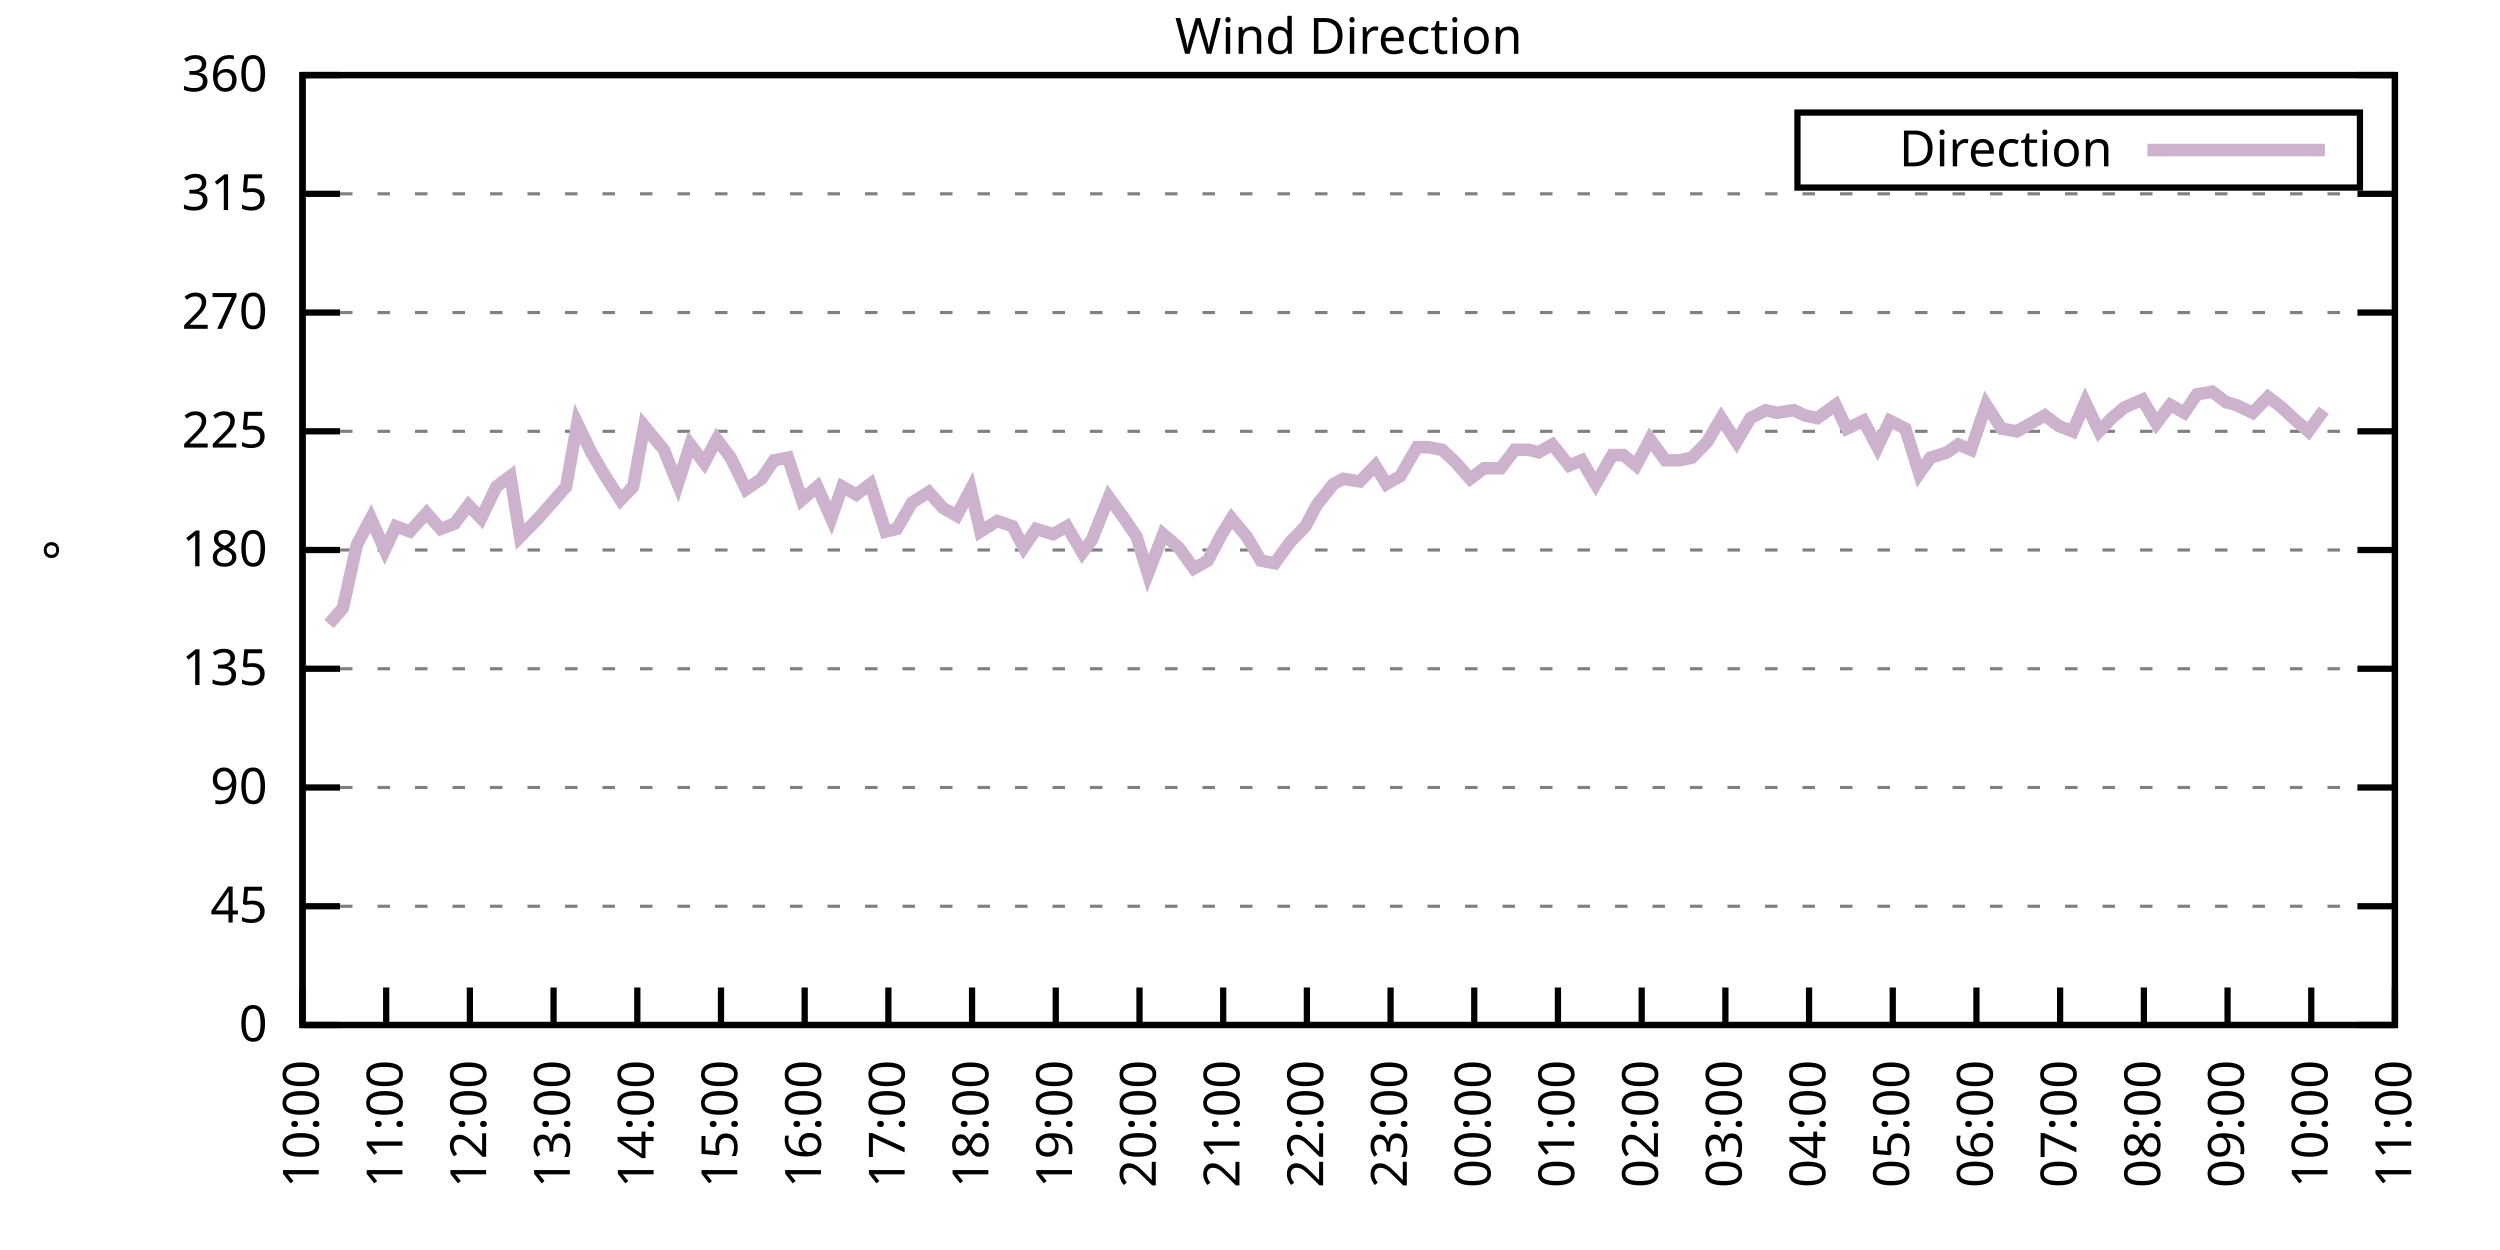
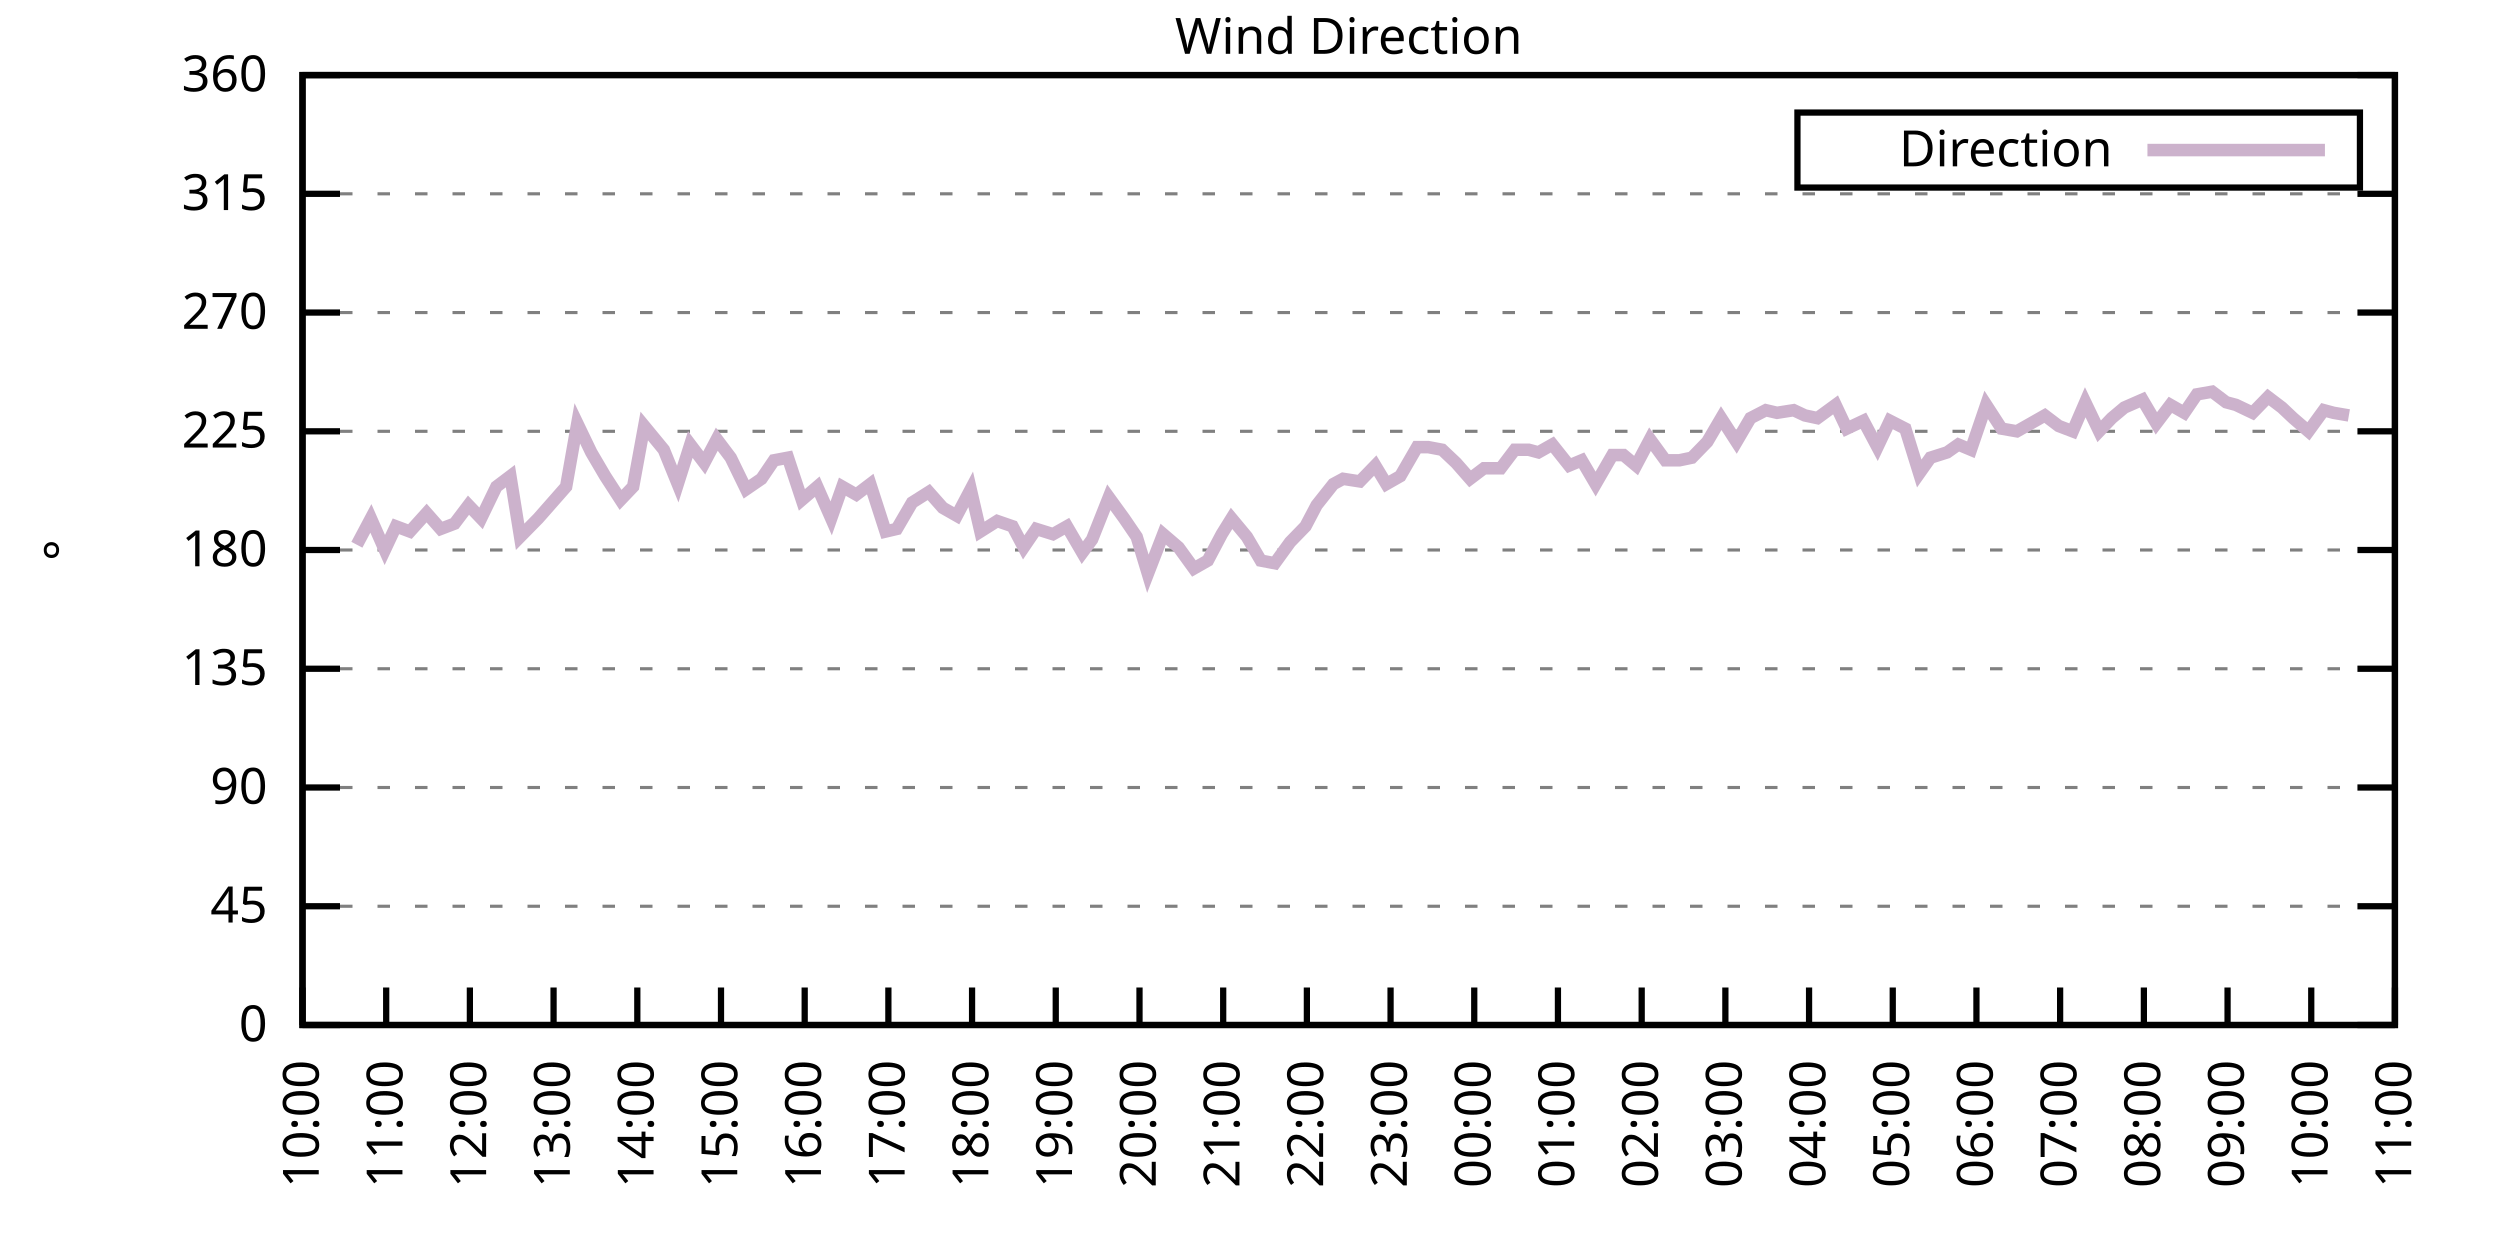
<svg xmlns="http://www.w3.org/2000/svg" xmlns:xlink="http://www.w3.org/1999/xlink" width="400" height="200" viewBox="0 0 400 200">
  <g id="gnuplot_canvas">
    <rect x="0" y="0" width="400" height="200" fill="none" />
    <defs>
      <circle id="gpDot" r="0.5" stroke-width="0.5" stroke="currentColor" />
      <path id="gpPt0" stroke-width="0.333" stroke="currentColor" d="M-1,0 h2 M0,-1 v2" />
      <path id="gpPt1" stroke-width="0.333" stroke="currentColor" d="M-1,-1 L1,1 M1,-1 L-1,1" />
      <path id="gpPt2" stroke-width="0.333" stroke="currentColor" d="M-1,0 L1,0 M0,-1 L0,1 M-1,-1 L1,1 M-1,1 L1,-1" />
      <rect id="gpPt3" stroke-width="0.333" stroke="currentColor" x="-1" y="-1" width="2" height="2" />
      <rect id="gpPt4" stroke-width="0.333" stroke="currentColor" fill="currentColor" x="-1" y="-1" width="2" height="2" />
      <circle id="gpPt5" stroke-width="0.333" stroke="currentColor" cx="0" cy="0" r="1" />
      <use xlink:href="#gpPt5" id="gpPt6" fill="currentColor" stroke="none" />
      <path id="gpPt7" stroke-width="0.333" stroke="currentColor" d="M0,-1.33 L-1.33,0.67 L1.33,0.67 z" />
      <use xlink:href="#gpPt7" id="gpPt8" fill="currentColor" stroke="none" />
      <use xlink:href="#gpPt7" id="gpPt9" stroke="currentColor" transform="rotate(180)" />
      <use xlink:href="#gpPt9" id="gpPt10" fill="currentColor" stroke="none" />
      <use xlink:href="#gpPt3" id="gpPt11" stroke="currentColor" transform="rotate(45)" />
      <use xlink:href="#gpPt11" id="gpPt12" fill="currentColor" stroke="none" />
      <path id="gpPt13" stroke-width="0.333" stroke="currentColor" d="M0,1.330 L1.265,0.411 L0.782,-1.067 L-0.782,-1.076 L-1.265,0.411 z" />
      <use xlink:href="#gpPt13" id="gpPt14" fill="currentColor" stroke="none" />
      <filter id="textbox" filterUnits="objectBoundingBox" x="0" y="0" height="1" width="1">
        <feFlood flood-color="white" flood-opacity="1" result="bgnd" />
        <feComposite in="SourceGraphic" in2="bgnd" operator="atop" />
      </filter>
      <filter id="greybox" filterUnits="objectBoundingBox" x="0" y="0" height="1" width="1">
        <feFlood flood-color="lightgrey" flood-opacity="1" result="grey" />
        <feComposite in="SourceGraphic" in2="grey" operator="atop" />
      </filter>
    </defs>
    <g fill="none" color="white" stroke="currentColor" stroke-width="1.00" stroke-linecap="butt" stroke-linejoin="miter">
</g>
    <g fill="none" color="black" stroke="currentColor" stroke-width="1.00" stroke-linecap="butt" stroke-linejoin="miter">
      <g stroke="none" shape-rendering="crispEdges">
        <polygon fill="rgb(255, 255, 255)" points="48.40,164.00 383.18,164.00 383.18,12.02 48.40,12.02 " />
      </g>
    </g>
    <g fill="none" color="black" stroke="currentColor" stroke-width="1.00" stroke-linecap="butt" stroke-linejoin="miter">
</g>
    <g fill="none" color="black" stroke="black" stroke-width="0.50" stroke-linecap="butt" stroke-linejoin="miter">
</g>
    <g fill="none" color="gray" stroke="currentColor" stroke-width="0.50" stroke-linecap="butt" stroke-linejoin="miter">
      <path stroke="gray" stroke-dasharray="2,4" class="gridline" d="M48.40,164.00 L383.19,164.00  " />
    </g>
    <g fill="none" color="gray" stroke="gray" stroke-width="1.00" stroke-linecap="butt" stroke-linejoin="miter">
</g>
    <g fill="none" color="black" stroke="currentColor" stroke-width="1.00" stroke-linecap="butt" stroke-linejoin="miter">
      <path stroke="black" d="M48.40,164.00 L54.40,164.00 M383.19,164.00 L377.19,164.00  " />
      <g transform="translate(42.80,166.60)" stroke="none" fill="black" font-family="Sans" font-size="8.00" text-anchor="end">
        <text>
          <tspan font-family="Sans"> 0</tspan>
        </text>
      </g>
    </g>
    <g fill="none" color="black" stroke="currentColor" stroke-width="1.00" stroke-linecap="butt" stroke-linejoin="miter">
</g>
    <g fill="none" color="black" stroke="black" stroke-width="0.50" stroke-linecap="butt" stroke-linejoin="miter">
</g>
    <g fill="none" color="gray" stroke="currentColor" stroke-width="0.50" stroke-linecap="butt" stroke-linejoin="miter">
      <path stroke="gray" stroke-dasharray="2,4" class="gridline" d="M48.40,145.00 L383.19,145.00  " />
    </g>
    <g fill="none" color="gray" stroke="gray" stroke-width="1.00" stroke-linecap="butt" stroke-linejoin="miter">
</g>
    <g fill="none" color="black" stroke="currentColor" stroke-width="1.00" stroke-linecap="butt" stroke-linejoin="miter">
      <path stroke="black" d="M48.40,145.00 L54.40,145.00 M383.19,145.00 L377.19,145.00  " />
      <g transform="translate(42.80,147.60)" stroke="none" fill="black" font-family="Sans" font-size="8.00" text-anchor="end">
        <text>
          <tspan font-family="Sans"> 45</tspan>
        </text>
      </g>
    </g>
    <g fill="none" color="black" stroke="currentColor" stroke-width="1.00" stroke-linecap="butt" stroke-linejoin="miter">
</g>
    <g fill="none" color="black" stroke="black" stroke-width="0.50" stroke-linecap="butt" stroke-linejoin="miter">
</g>
    <g fill="none" color="gray" stroke="currentColor" stroke-width="0.50" stroke-linecap="butt" stroke-linejoin="miter">
      <path stroke="gray" stroke-dasharray="2,4" class="gridline" d="M48.40,126.00 L383.19,126.00  " />
    </g>
    <g fill="none" color="gray" stroke="gray" stroke-width="1.00" stroke-linecap="butt" stroke-linejoin="miter">
</g>
    <g fill="none" color="black" stroke="currentColor" stroke-width="1.00" stroke-linecap="butt" stroke-linejoin="miter">
      <path stroke="black" d="M48.40,126.00 L54.40,126.00 M383.19,126.00 L377.19,126.00  " />
      <g transform="translate(42.80,128.60)" stroke="none" fill="black" font-family="Sans" font-size="8.00" text-anchor="end">
        <text>
          <tspan font-family="Sans"> 90</tspan>
        </text>
      </g>
    </g>
    <g fill="none" color="black" stroke="currentColor" stroke-width="1.00" stroke-linecap="butt" stroke-linejoin="miter">
</g>
    <g fill="none" color="black" stroke="black" stroke-width="0.50" stroke-linecap="butt" stroke-linejoin="miter">
</g>
    <g fill="none" color="gray" stroke="currentColor" stroke-width="0.50" stroke-linecap="butt" stroke-linejoin="miter">
      <path stroke="gray" stroke-dasharray="2,4" class="gridline" d="M48.40,107.00 L383.19,107.00  " />
    </g>
    <g fill="none" color="gray" stroke="gray" stroke-width="1.00" stroke-linecap="butt" stroke-linejoin="miter">
</g>
    <g fill="none" color="black" stroke="currentColor" stroke-width="1.00" stroke-linecap="butt" stroke-linejoin="miter">
      <path stroke="black" d="M48.40,107.00 L54.40,107.00 M383.19,107.00 L377.19,107.00  " />
      <g transform="translate(42.80,109.60)" stroke="none" fill="black" font-family="Sans" font-size="8.00" text-anchor="end">
        <text>
          <tspan font-family="Sans"> 135</tspan>
        </text>
      </g>
    </g>
    <g fill="none" color="black" stroke="currentColor" stroke-width="1.00" stroke-linecap="butt" stroke-linejoin="miter">
</g>
    <g fill="none" color="black" stroke="black" stroke-width="0.50" stroke-linecap="butt" stroke-linejoin="miter">
</g>
    <g fill="none" color="gray" stroke="currentColor" stroke-width="0.50" stroke-linecap="butt" stroke-linejoin="miter">
      <path stroke="gray" stroke-dasharray="2,4" class="gridline" d="M48.40,88.00 L383.19,88.00  " />
    </g>
    <g fill="none" color="gray" stroke="gray" stroke-width="1.00" stroke-linecap="butt" stroke-linejoin="miter">
</g>
    <g fill="none" color="black" stroke="currentColor" stroke-width="1.00" stroke-linecap="butt" stroke-linejoin="miter">
      <path stroke="black" d="M48.40,88.00 L54.40,88.00 M383.19,88.00 L377.19,88.00  " />
      <g transform="translate(42.80,90.60)" stroke="none" fill="black" font-family="Sans" font-size="8.00" text-anchor="end">
        <text>
          <tspan font-family="Sans"> 180</tspan>
        </text>
      </g>
    </g>
    <g fill="none" color="black" stroke="currentColor" stroke-width="1.00" stroke-linecap="butt" stroke-linejoin="miter">
</g>
    <g fill="none" color="black" stroke="black" stroke-width="0.50" stroke-linecap="butt" stroke-linejoin="miter">
</g>
    <g fill="none" color="gray" stroke="currentColor" stroke-width="0.50" stroke-linecap="butt" stroke-linejoin="miter">
      <path stroke="gray" stroke-dasharray="2,4" class="gridline" d="M48.40,69.01 L383.19,69.01  " />
    </g>
    <g fill="none" color="gray" stroke="gray" stroke-width="1.00" stroke-linecap="butt" stroke-linejoin="miter">
</g>
    <g fill="none" color="black" stroke="currentColor" stroke-width="1.00" stroke-linecap="butt" stroke-linejoin="miter">
      <path stroke="black" d="M48.40,69.01 L54.40,69.01 M383.19,69.01 L377.19,69.01  " />
      <g transform="translate(42.80,71.61)" stroke="none" fill="black" font-family="Sans" font-size="8.00" text-anchor="end">
        <text>
          <tspan font-family="Sans"> 225</tspan>
        </text>
      </g>
    </g>
    <g fill="none" color="black" stroke="currentColor" stroke-width="1.00" stroke-linecap="butt" stroke-linejoin="miter">
</g>
    <g fill="none" color="black" stroke="black" stroke-width="0.50" stroke-linecap="butt" stroke-linejoin="miter">
</g>
    <g fill="none" color="gray" stroke="currentColor" stroke-width="0.50" stroke-linecap="butt" stroke-linejoin="miter">
      <path stroke="gray" stroke-dasharray="2,4" class="gridline" d="M48.40,50.01 L383.19,50.01  " />
    </g>
    <g fill="none" color="gray" stroke="gray" stroke-width="1.00" stroke-linecap="butt" stroke-linejoin="miter">
</g>
    <g fill="none" color="black" stroke="currentColor" stroke-width="1.00" stroke-linecap="butt" stroke-linejoin="miter">
      <path stroke="black" d="M48.40,50.01 L54.40,50.01 M383.19,50.01 L377.19,50.01  " />
      <g transform="translate(42.80,52.61)" stroke="none" fill="black" font-family="Sans" font-size="8.00" text-anchor="end">
        <text>
          <tspan font-family="Sans"> 270</tspan>
        </text>
      </g>
    </g>
    <g fill="none" color="black" stroke="currentColor" stroke-width="1.00" stroke-linecap="butt" stroke-linejoin="miter">
</g>
    <g fill="none" color="black" stroke="black" stroke-width="0.50" stroke-linecap="butt" stroke-linejoin="miter">
</g>
    <g fill="none" color="gray" stroke="currentColor" stroke-width="0.50" stroke-linecap="butt" stroke-linejoin="miter">
      <path stroke="gray" stroke-dasharray="2,4" class="gridline" d="M48.40,31.01 L383.19,31.01  " />
    </g>
    <g fill="none" color="gray" stroke="gray" stroke-width="1.00" stroke-linecap="butt" stroke-linejoin="miter">
</g>
    <g fill="none" color="black" stroke="currentColor" stroke-width="1.00" stroke-linecap="butt" stroke-linejoin="miter">
      <path stroke="black" d="M48.40,31.01 L54.40,31.01 M383.19,31.01 L377.19,31.01  " />
      <g transform="translate(42.80,33.61)" stroke="none" fill="black" font-family="Sans" font-size="8.00" text-anchor="end">
        <text>
          <tspan font-family="Sans"> 315</tspan>
        </text>
      </g>
    </g>
    <g fill="none" color="black" stroke="currentColor" stroke-width="1.00" stroke-linecap="butt" stroke-linejoin="miter">
</g>
    <g fill="none" color="black" stroke="black" stroke-width="0.50" stroke-linecap="butt" stroke-linejoin="miter">
</g>
    <g fill="none" color="gray" stroke="currentColor" stroke-width="0.50" stroke-linecap="butt" stroke-linejoin="miter">
      <path stroke="gray" stroke-dasharray="2,4" class="gridline" d="M48.40,12.01 L383.19,12.01  " />
    </g>
    <g fill="none" color="gray" stroke="gray" stroke-width="1.00" stroke-linecap="butt" stroke-linejoin="miter">
</g>
    <g fill="none" color="black" stroke="currentColor" stroke-width="1.00" stroke-linecap="butt" stroke-linejoin="miter">
      <path stroke="black" d="M48.40,12.01 L54.40,12.01 M383.19,12.01 L377.19,12.01  " />
      <g transform="translate(42.80,14.61)" stroke="none" fill="black" font-family="Sans" font-size="8.00" text-anchor="end">
        <text>
          <tspan font-family="Sans"> 360</tspan>
        </text>
      </g>
    </g>
    <g fill="none" color="black" stroke="currentColor" stroke-width="1.00" stroke-linecap="butt" stroke-linejoin="miter">
      <path stroke="black" d="M48.40,164.00 L48.40,158.00  " />
      <g transform="translate(51.00,169.60) rotate(270.00)" stroke="none" fill="black" font-family="Sans" font-size="8.00" text-anchor="end">
        <text>
          <tspan font-family="Sans">10:00</tspan>
        </text>
      </g>
    </g>
    <g fill="none" color="black" stroke="currentColor" stroke-width="1.00" stroke-linecap="butt" stroke-linejoin="miter">
      <path stroke="black" d="M61.79,164.00 L61.79,158.00  " />
      <g transform="translate(64.39,169.60) rotate(270.00)" stroke="none" fill="black" font-family="Sans" font-size="8.00" text-anchor="end">
        <text>
          <tspan font-family="Sans">11:00</tspan>
        </text>
      </g>
    </g>
    <g fill="none" color="black" stroke="currentColor" stroke-width="1.00" stroke-linecap="butt" stroke-linejoin="miter">
      <path stroke="black" d="M75.18,164.00 L75.18,158.00  " />
      <g transform="translate(77.78,169.60) rotate(270.00)" stroke="none" fill="black" font-family="Sans" font-size="8.00" text-anchor="end">
        <text>
          <tspan font-family="Sans">12:00</tspan>
        </text>
      </g>
    </g>
    <g fill="none" color="black" stroke="currentColor" stroke-width="1.00" stroke-linecap="butt" stroke-linejoin="miter">
      <path stroke="black" d="M88.57,164.00 L88.57,158.00  " />
      <g transform="translate(91.17,169.60) rotate(270.00)" stroke="none" fill="black" font-family="Sans" font-size="8.00" text-anchor="end">
        <text>
          <tspan font-family="Sans">13:00</tspan>
        </text>
      </g>
    </g>
    <g fill="none" color="black" stroke="currentColor" stroke-width="1.00" stroke-linecap="butt" stroke-linejoin="miter">
      <path stroke="black" d="M101.97,164.00 L101.97,158.00  " />
      <g transform="translate(104.57,169.60) rotate(270.00)" stroke="none" fill="black" font-family="Sans" font-size="8.00" text-anchor="end">
        <text>
          <tspan font-family="Sans">14:00</tspan>
        </text>
      </g>
    </g>
    <g fill="none" color="black" stroke="currentColor" stroke-width="1.00" stroke-linecap="butt" stroke-linejoin="miter">
      <path stroke="black" d="M115.36,164.00 L115.36,158.00  " />
      <g transform="translate(117.96,169.60) rotate(270.00)" stroke="none" fill="black" font-family="Sans" font-size="8.00" text-anchor="end">
        <text>
          <tspan font-family="Sans">15:00</tspan>
        </text>
      </g>
    </g>
    <g fill="none" color="black" stroke="currentColor" stroke-width="1.00" stroke-linecap="butt" stroke-linejoin="miter">
      <path stroke="black" d="M128.75,164.00 L128.75,158.00  " />
      <g transform="translate(131.35,169.60) rotate(270.00)" stroke="none" fill="black" font-family="Sans" font-size="8.00" text-anchor="end">
        <text>
          <tspan font-family="Sans">16:00</tspan>
        </text>
      </g>
    </g>
    <g fill="none" color="black" stroke="currentColor" stroke-width="1.00" stroke-linecap="butt" stroke-linejoin="miter">
      <path stroke="black" d="M142.14,164.00 L142.14,158.00  " />
      <g transform="translate(144.74,169.60) rotate(270.00)" stroke="none" fill="black" font-family="Sans" font-size="8.00" text-anchor="end">
        <text>
          <tspan font-family="Sans">17:00</tspan>
        </text>
      </g>
    </g>
    <g fill="none" color="black" stroke="currentColor" stroke-width="1.00" stroke-linecap="butt" stroke-linejoin="miter">
      <path stroke="black" d="M155.53,164.00 L155.53,158.00  " />
      <g transform="translate(158.13,169.60) rotate(270.00)" stroke="none" fill="black" font-family="Sans" font-size="8.00" text-anchor="end">
        <text>
          <tspan font-family="Sans">18:00</tspan>
        </text>
      </g>
    </g>
    <g fill="none" color="black" stroke="currentColor" stroke-width="1.00" stroke-linecap="butt" stroke-linejoin="miter">
      <path stroke="black" d="M168.92,164.00 L168.92,158.00  " />
      <g transform="translate(171.52,169.60) rotate(270.00)" stroke="none" fill="black" font-family="Sans" font-size="8.00" text-anchor="end">
        <text>
          <tspan font-family="Sans">19:00</tspan>
        </text>
      </g>
    </g>
    <g fill="none" color="black" stroke="currentColor" stroke-width="1.00" stroke-linecap="butt" stroke-linejoin="miter">
      <path stroke="black" d="M182.32,164.00 L182.32,158.00  " />
      <g transform="translate(184.92,169.60) rotate(270.00)" stroke="none" fill="black" font-family="Sans" font-size="8.00" text-anchor="end">
        <text>
          <tspan font-family="Sans">20:00</tspan>
        </text>
      </g>
    </g>
    <g fill="none" color="black" stroke="currentColor" stroke-width="1.00" stroke-linecap="butt" stroke-linejoin="miter">
      <path stroke="black" d="M195.71,164.00 L195.71,158.00  " />
      <g transform="translate(198.31,169.60) rotate(270.00)" stroke="none" fill="black" font-family="Sans" font-size="8.00" text-anchor="end">
        <text>
          <tspan font-family="Sans">21:00</tspan>
        </text>
      </g>
    </g>
    <g fill="none" color="black" stroke="currentColor" stroke-width="1.00" stroke-linecap="butt" stroke-linejoin="miter">
      <path stroke="black" d="M209.10,164.00 L209.10,158.00  " />
      <g transform="translate(211.70,169.60) rotate(270.00)" stroke="none" fill="black" font-family="Sans" font-size="8.00" text-anchor="end">
        <text>
          <tspan font-family="Sans">22:00</tspan>
        </text>
      </g>
    </g>
    <g fill="none" color="black" stroke="currentColor" stroke-width="1.00" stroke-linecap="butt" stroke-linejoin="miter">
      <path stroke="black" d="M222.49,164.00 L222.49,158.00  " />
      <g transform="translate(225.09,169.60) rotate(270.00)" stroke="none" fill="black" font-family="Sans" font-size="8.00" text-anchor="end">
        <text>
          <tspan font-family="Sans">23:00</tspan>
        </text>
      </g>
    </g>
    <g fill="none" color="black" stroke="currentColor" stroke-width="1.00" stroke-linecap="butt" stroke-linejoin="miter">
      <path stroke="black" d="M235.88,164.00 L235.88,158.00  " />
      <g transform="translate(238.48,169.60) rotate(270.00)" stroke="none" fill="black" font-family="Sans" font-size="8.00" text-anchor="end">
        <text>
          <tspan font-family="Sans">00:00</tspan>
        </text>
      </g>
    </g>
    <g fill="none" color="black" stroke="currentColor" stroke-width="1.00" stroke-linecap="butt" stroke-linejoin="miter">
      <path stroke="black" d="M249.27,164.00 L249.27,158.00  " />
      <g transform="translate(251.87,169.60) rotate(270.00)" stroke="none" fill="black" font-family="Sans" font-size="8.00" text-anchor="end">
        <text>
          <tspan font-family="Sans">01:00</tspan>
        </text>
      </g>
    </g>
    <g fill="none" color="black" stroke="currentColor" stroke-width="1.00" stroke-linecap="butt" stroke-linejoin="miter">
      <path stroke="black" d="M262.67,164.00 L262.67,158.00  " />
      <g transform="translate(265.27,169.60) rotate(270.00)" stroke="none" fill="black" font-family="Sans" font-size="8.00" text-anchor="end">
        <text>
          <tspan font-family="Sans">02:00</tspan>
        </text>
      </g>
    </g>
    <g fill="none" color="black" stroke="currentColor" stroke-width="1.00" stroke-linecap="butt" stroke-linejoin="miter">
      <path stroke="black" d="M276.06,164.00 L276.06,158.00  " />
      <g transform="translate(278.66,169.60) rotate(270.00)" stroke="none" fill="black" font-family="Sans" font-size="8.00" text-anchor="end">
        <text>
          <tspan font-family="Sans">03:00</tspan>
        </text>
      </g>
    </g>
    <g fill="none" color="black" stroke="currentColor" stroke-width="1.00" stroke-linecap="butt" stroke-linejoin="miter">
      <path stroke="black" d="M289.45,164.00 L289.45,158.00  " />
      <g transform="translate(292.05,169.60) rotate(270.00)" stroke="none" fill="black" font-family="Sans" font-size="8.00" text-anchor="end">
        <text>
          <tspan font-family="Sans">04:00</tspan>
        </text>
      </g>
    </g>
    <g fill="none" color="black" stroke="currentColor" stroke-width="1.00" stroke-linecap="butt" stroke-linejoin="miter">
      <path stroke="black" d="M302.84,164.00 L302.84,158.00  " />
      <g transform="translate(305.44,169.60) rotate(270.00)" stroke="none" fill="black" font-family="Sans" font-size="8.00" text-anchor="end">
        <text>
          <tspan font-family="Sans">05:00</tspan>
        </text>
      </g>
    </g>
    <g fill="none" color="black" stroke="currentColor" stroke-width="1.00" stroke-linecap="butt" stroke-linejoin="miter">
      <path stroke="black" d="M316.23,164.00 L316.23,158.00  " />
      <g transform="translate(318.83,169.60) rotate(270.00)" stroke="none" fill="black" font-family="Sans" font-size="8.00" text-anchor="end">
        <text>
          <tspan font-family="Sans">06:00</tspan>
        </text>
      </g>
    </g>
    <g fill="none" color="black" stroke="currentColor" stroke-width="1.00" stroke-linecap="butt" stroke-linejoin="miter">
      <path stroke="black" d="M329.62,164.00 L329.62,158.00  " />
      <g transform="translate(332.22,169.60) rotate(270.00)" stroke="none" fill="black" font-family="Sans" font-size="8.00" text-anchor="end">
        <text>
          <tspan font-family="Sans">07:00</tspan>
        </text>
      </g>
    </g>
    <g fill="none" color="black" stroke="currentColor" stroke-width="1.00" stroke-linecap="butt" stroke-linejoin="miter">
      <path stroke="black" d="M343.02,164.00 L343.02,158.00  " />
      <g transform="translate(345.62,169.60) rotate(270.00)" stroke="none" fill="black" font-family="Sans" font-size="8.00" text-anchor="end">
        <text>
          <tspan font-family="Sans">08:00</tspan>
        </text>
      </g>
    </g>
    <g fill="none" color="black" stroke="currentColor" stroke-width="1.00" stroke-linecap="butt" stroke-linejoin="miter">
      <path stroke="black" d="M356.41,164.00 L356.41,158.00  " />
      <g transform="translate(359.01,169.60) rotate(270.00)" stroke="none" fill="black" font-family="Sans" font-size="8.00" text-anchor="end">
        <text>
          <tspan font-family="Sans">09:00</tspan>
        </text>
      </g>
    </g>
    <g fill="none" color="black" stroke="currentColor" stroke-width="1.00" stroke-linecap="butt" stroke-linejoin="miter">
      <path stroke="black" d="M369.80,164.00 L369.80,158.00  " />
      <g transform="translate(372.40,169.60) rotate(270.00)" stroke="none" fill="black" font-family="Sans" font-size="8.00" text-anchor="end">
        <text>
          <tspan font-family="Sans">10:00</tspan>
        </text>
      </g>
    </g>
    <g fill="none" color="black" stroke="currentColor" stroke-width="1.00" stroke-linecap="butt" stroke-linejoin="miter">
      <path stroke="black" d="M383.19,164.00 L383.19,158.00  " />
      <g transform="translate(385.79,169.60) rotate(270.00)" stroke="none" fill="black" font-family="Sans" font-size="8.00" text-anchor="end">
        <text>
          <tspan font-family="Sans">11:00</tspan>
        </text>
      </g>
    </g>
    <g fill="none" color="black" stroke="currentColor" stroke-width="1.00" stroke-linecap="butt" stroke-linejoin="miter">
</g>
    <g fill="none" color="black" stroke="currentColor" stroke-width="1.00" stroke-linecap="butt" stroke-linejoin="miter">
      <path stroke="black" d="M48.40,12.01 L48.40,164.00 L383.19,164.00 L383.19,12.01 L48.40,12.01 Z  " />
    </g>
    <g fill="none" color="black" stroke="currentColor" stroke-width="1.00" stroke-linecap="butt" stroke-linejoin="miter">
</g>
    <g fill="none" color="black" stroke="currentColor" stroke-width="1.00" stroke-linecap="butt" stroke-linejoin="miter">
      <path stroke="black" d="M287.59,30.01 L287.59,18.01 L377.59,18.01 L377.59,30.01 L287.59,30.01 Z  " />
    </g>
    <g id="Wind_direction_plot_1">
      <g fill="none" color="white" stroke="black" stroke-width="2.00" stroke-linecap="butt" stroke-linejoin="miter">
</g>
      <g fill="none" color="black" stroke="currentColor" stroke-width="2.00" stroke-linecap="butt" stroke-linejoin="miter">
        <g transform="translate(337.99,26.61)" stroke="none" fill="black" font-family="Sans" font-size="8.00" text-anchor="end">
          <text>
            <tspan font-family="Sans">Direction</tspan>
          </text>
        </g>
      </g>
      <g fill="none" color="black" stroke="currentColor" stroke-width="2.00" stroke-linecap="butt" stroke-linejoin="miter">
-         <path stroke="rgb(204, 178, 204)" d="M343.59,24.01 L371.99,24.01 M52.64,99.83 L54.87,97.29 L57.10,87.16 L59.34,82.94 L61.57,88.00 L63.35,84.21   L65.59,85.05 L68.26,82.09 L70.50,84.63 L72.73,83.78 L74.96,80.83 L76.97,82.94 L79.42,77.87 L81.66,76.18   L83.22,85.89 L86.12,82.94 L90.58,77.87 L92.37,67.74 L94.60,72.38 L96.83,76.18 L99.29,79.98 L101.30,77.87   L103.08,68.16 L106.21,71.96 L108.44,77.45 L110.45,71.12 L112.68,74.07 L114.69,70.27 L116.92,73.23 L119.38,78.29   L121.83,76.61 L123.84,73.65 L126.07,73.23 L128.30,79.98 L130.76,77.87 L132.99,82.94 L134.78,77.87 L137.01,79.14   L139.24,77.45 L141.69,85.05 L143.48,84.63 L145.94,80.41 L148.61,78.72 L150.85,81.25 L153.08,82.52 L155.31,78.29   L156.87,85.05 L159.55,83.36 L162.01,84.21 L163.79,87.58 L165.80,84.63 L168.48,85.47 L170.71,84.21 L173.17,88.43   L174.73,86.32 L177.41,79.56 L179.86,82.94 L181.87,85.89 L183.66,91.80 L186.11,85.47 L188.57,87.58 L191.02,90.96   L193.25,89.69 L195.48,85.47 L197.05,82.94 L199.50,85.89 L201.73,89.69 L203.97,90.12 L206.42,86.74 L208.88,84.21   L210.66,80.83 L213.34,77.45 L214.90,76.61 L217.58,77.03 L220.04,74.49 L221.82,77.45 L224.05,76.18 L226.73,71.54   L228.52,71.54 L230.75,71.96 L232.98,74.07 L235.21,76.61 L237.44,74.92 L240.12,74.92 L242.36,71.96 L244.59,71.96   L246.15,72.38 L248.38,71.12 L251.06,74.49 L253.07,73.65 L255.30,77.45 L257.98,72.81 L259.76,72.81 L261.77,74.49   L264.00,70.27 L266.46,73.65 L268.69,73.65 L270.70,73.23 L273.16,70.70 L275.39,66.90 L277.84,70.70 L280.07,66.90   L282.53,65.63 L284.32,66.05 L286.99,65.63 L288.78,66.47 L290.79,66.90 L293.69,64.78 L295.48,68.58 L298.15,67.32   L300.39,71.54 L302.39,67.32 L304.85,68.58 L307.08,75.76 L308.87,73.23 L311.54,72.38 L313.33,71.12 L315.34,71.96   L317.79,64.78 L320.25,68.58 L322.70,69.01 L324.94,67.74 L327.17,66.47 L329.40,68.16 L331.63,69.01 L333.64,64.36   L335.87,69.01 L337.88,66.90 L339.89,65.21 L342.79,63.94 L345.02,67.74 L347.26,64.78 L349.49,66.05 L351.50,63.10   L353.95,62.67 L356.18,64.36 L357.75,64.78 L360.42,66.05 L362.88,63.52 L365.11,65.21 L366.90,66.90 L369.35,69.01   L371.81,65.63  " />
+         <path stroke="rgb(204, 178, 204)" d="M343.59,24.01 L371.99,24.01 M57.10,87.16 L59.34,82.94 L61.57,88.00 L63.35,84.21 L65.59,85.05 L68.26,82.09   L70.50,84.63 L72.73,83.78 L74.96,80.83 L76.97,82.94 L79.42,77.87 L81.66,76.18 L83.22,85.89 L86.12,82.94   L90.58,77.87 L92.37,67.74 L94.60,72.38 L96.83,76.18 L99.29,79.98 L101.30,77.87 L103.08,68.16 L106.21,71.96   L108.44,77.45 L110.45,71.12 L112.68,74.07 L114.69,70.27 L116.92,73.23 L119.38,78.29 L121.83,76.61 L123.84,73.65   L126.07,73.23 L128.30,79.98 L130.76,77.87 L132.99,82.94 L134.78,77.87 L137.01,79.14 L139.24,77.45 L141.69,85.05   L143.48,84.63 L145.94,80.41 L148.61,78.72 L150.85,81.25 L153.08,82.52 L155.31,78.29 L156.87,85.05 L159.55,83.36   L162.01,84.21 L163.79,87.58 L165.80,84.63 L168.48,85.47 L170.71,84.21 L173.17,88.43 L174.73,86.32 L177.41,79.56   L179.86,82.94 L181.87,85.89 L183.66,91.80 L186.11,85.47 L188.57,87.58 L191.02,90.96 L193.25,89.69 L195.48,85.47   L197.05,82.94 L199.50,85.89 L201.73,89.69 L203.97,90.12 L206.42,86.74 L208.88,84.21 L210.66,80.83 L213.34,77.45   L214.90,76.61 L217.58,77.03 L220.04,74.49 L221.82,77.45 L224.05,76.18 L226.73,71.54 L228.52,71.54 L230.75,71.96   L232.98,74.07 L235.21,76.61 L237.44,74.92 L240.12,74.92 L242.36,71.96 L244.59,71.96 L246.15,72.38 L248.38,71.12   L251.06,74.49 L253.07,73.65 L255.30,77.45 L257.98,72.81 L259.76,72.81 L261.77,74.49 L264.00,70.27 L266.46,73.65   L268.69,73.65 L270.70,73.23 L273.16,70.70 L275.39,66.90 L277.84,70.70 L280.07,66.90 L282.53,65.63 L284.32,66.05   L286.99,65.63 L288.78,66.47 L290.79,66.90 L293.69,64.78 L295.48,68.58 L298.15,67.32 L300.39,71.54 L302.39,67.32   L304.85,68.58 L307.08,75.76 L308.87,73.23 L311.54,72.38 L313.33,71.12 L315.34,71.96 L317.79,64.78 L320.25,68.58   L322.70,69.01 L324.94,67.74 L327.17,66.47 L329.40,68.16 L331.63,69.01 L333.64,64.36 L335.87,69.01 L337.88,66.90   L339.89,65.21 L342.79,63.94 L345.02,67.74 L347.26,64.78 L349.49,66.05 L351.50,63.10 L353.95,62.67 L356.18,64.36   L357.75,64.78 L360.42,66.05 L362.88,63.52 L365.11,65.21 L366.90,66.90 L369.35,69.01 L371.81,65.63 L373.37,66.05   L375.82,66.47  " />
      </g>
    </g>
    <g fill="none" color="black" stroke="currentColor" stroke-width="2.00" stroke-linecap="butt" stroke-linejoin="miter">
</g>
    <g fill="none" color="black" stroke="black" stroke-width="1.00" stroke-linecap="butt" stroke-linejoin="miter">
</g>
    <g fill="none" color="black" stroke="currentColor" stroke-width="1.00" stroke-linecap="butt" stroke-linejoin="miter">
      <path stroke="black" d="M48.40,12.01 L48.40,164.00 L383.19,164.00 L383.19,12.01 L48.40,12.01 Z  " />
      <g transform="translate(12.80,88.01) rotate(270.00)" stroke="none" fill="black" font-family="Sans" font-size="8.00" text-anchor="middle">
        <text>
          <tspan font-family="Sans">°</tspan>
        </text>
      </g>
    </g>
    <g fill="none" color="black" stroke="currentColor" stroke-width="1.00" stroke-linecap="butt" stroke-linejoin="miter">
</g>
    <g fill="none" color="black" stroke="currentColor" stroke-width="1.00" stroke-linecap="butt" stroke-linejoin="miter">
      <g transform="translate(215.79,8.61)" stroke="none" fill="black" font-family="Sans" font-size="8.00" text-anchor="middle">
        <text>
          <tspan font-family="Sans">Wind Direction</tspan>
        </text>
      </g>
    </g>
    <g fill="none" color="black" stroke="currentColor" stroke-width="1.00" stroke-linecap="butt" stroke-linejoin="miter">
</g>
  </g>
</svg>
